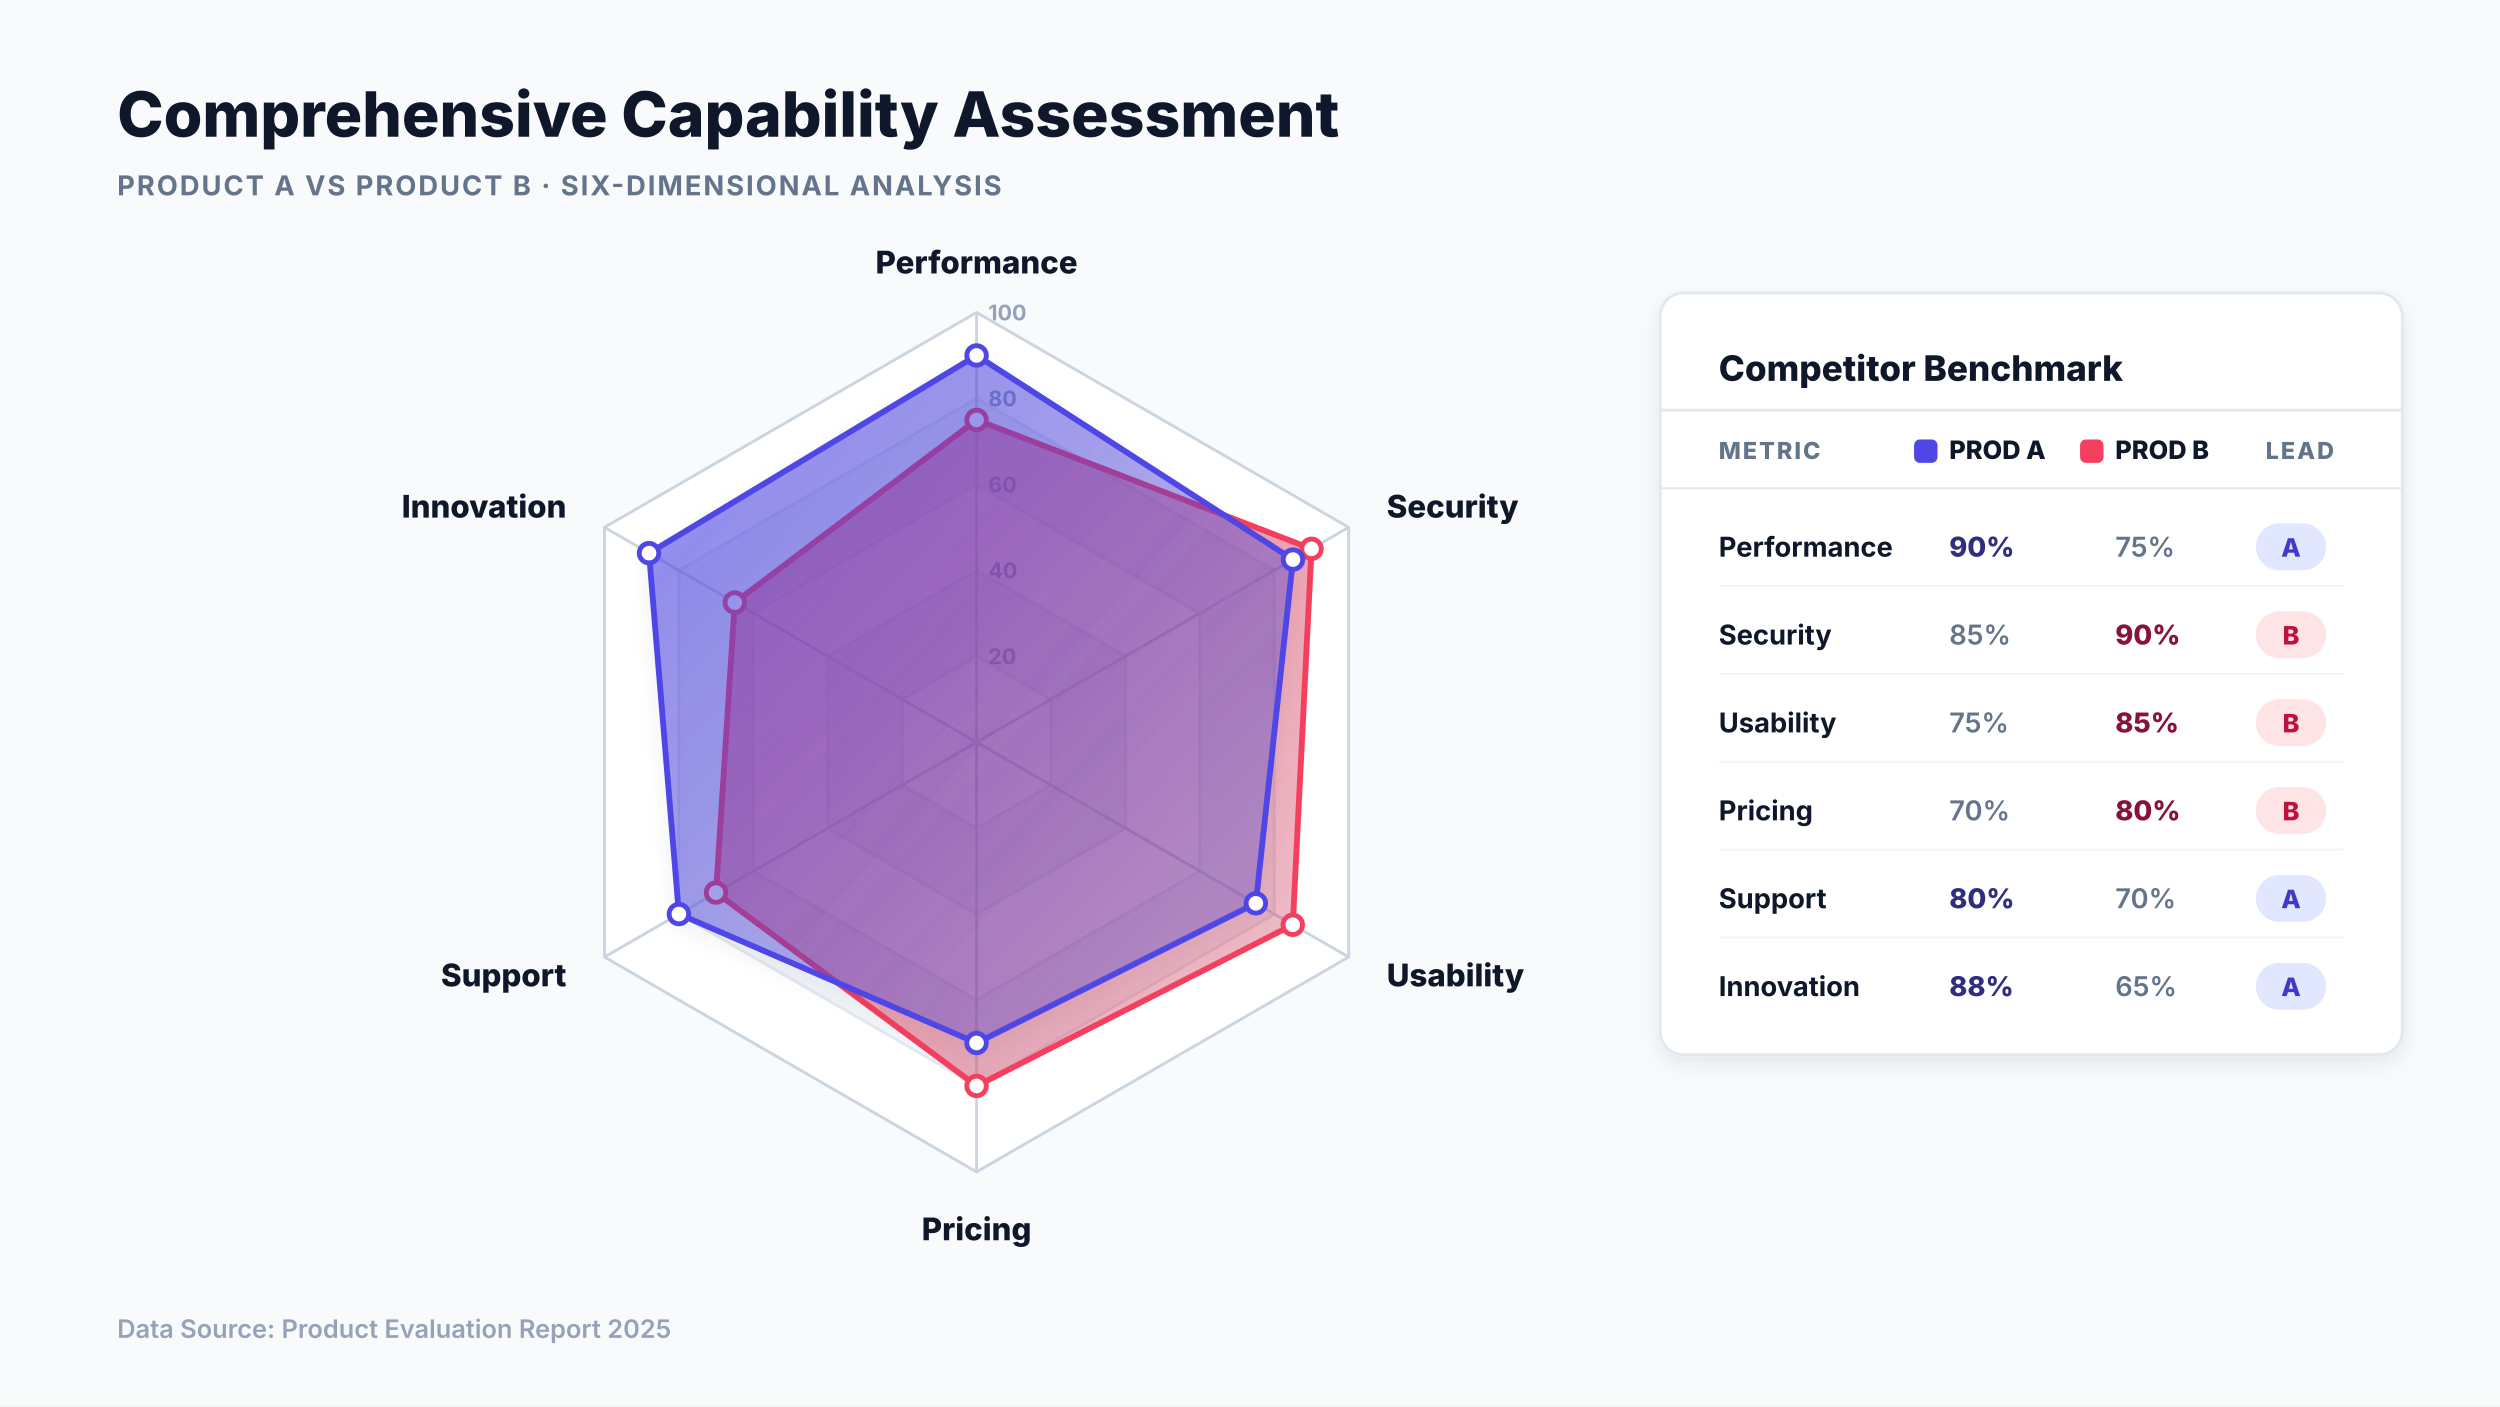
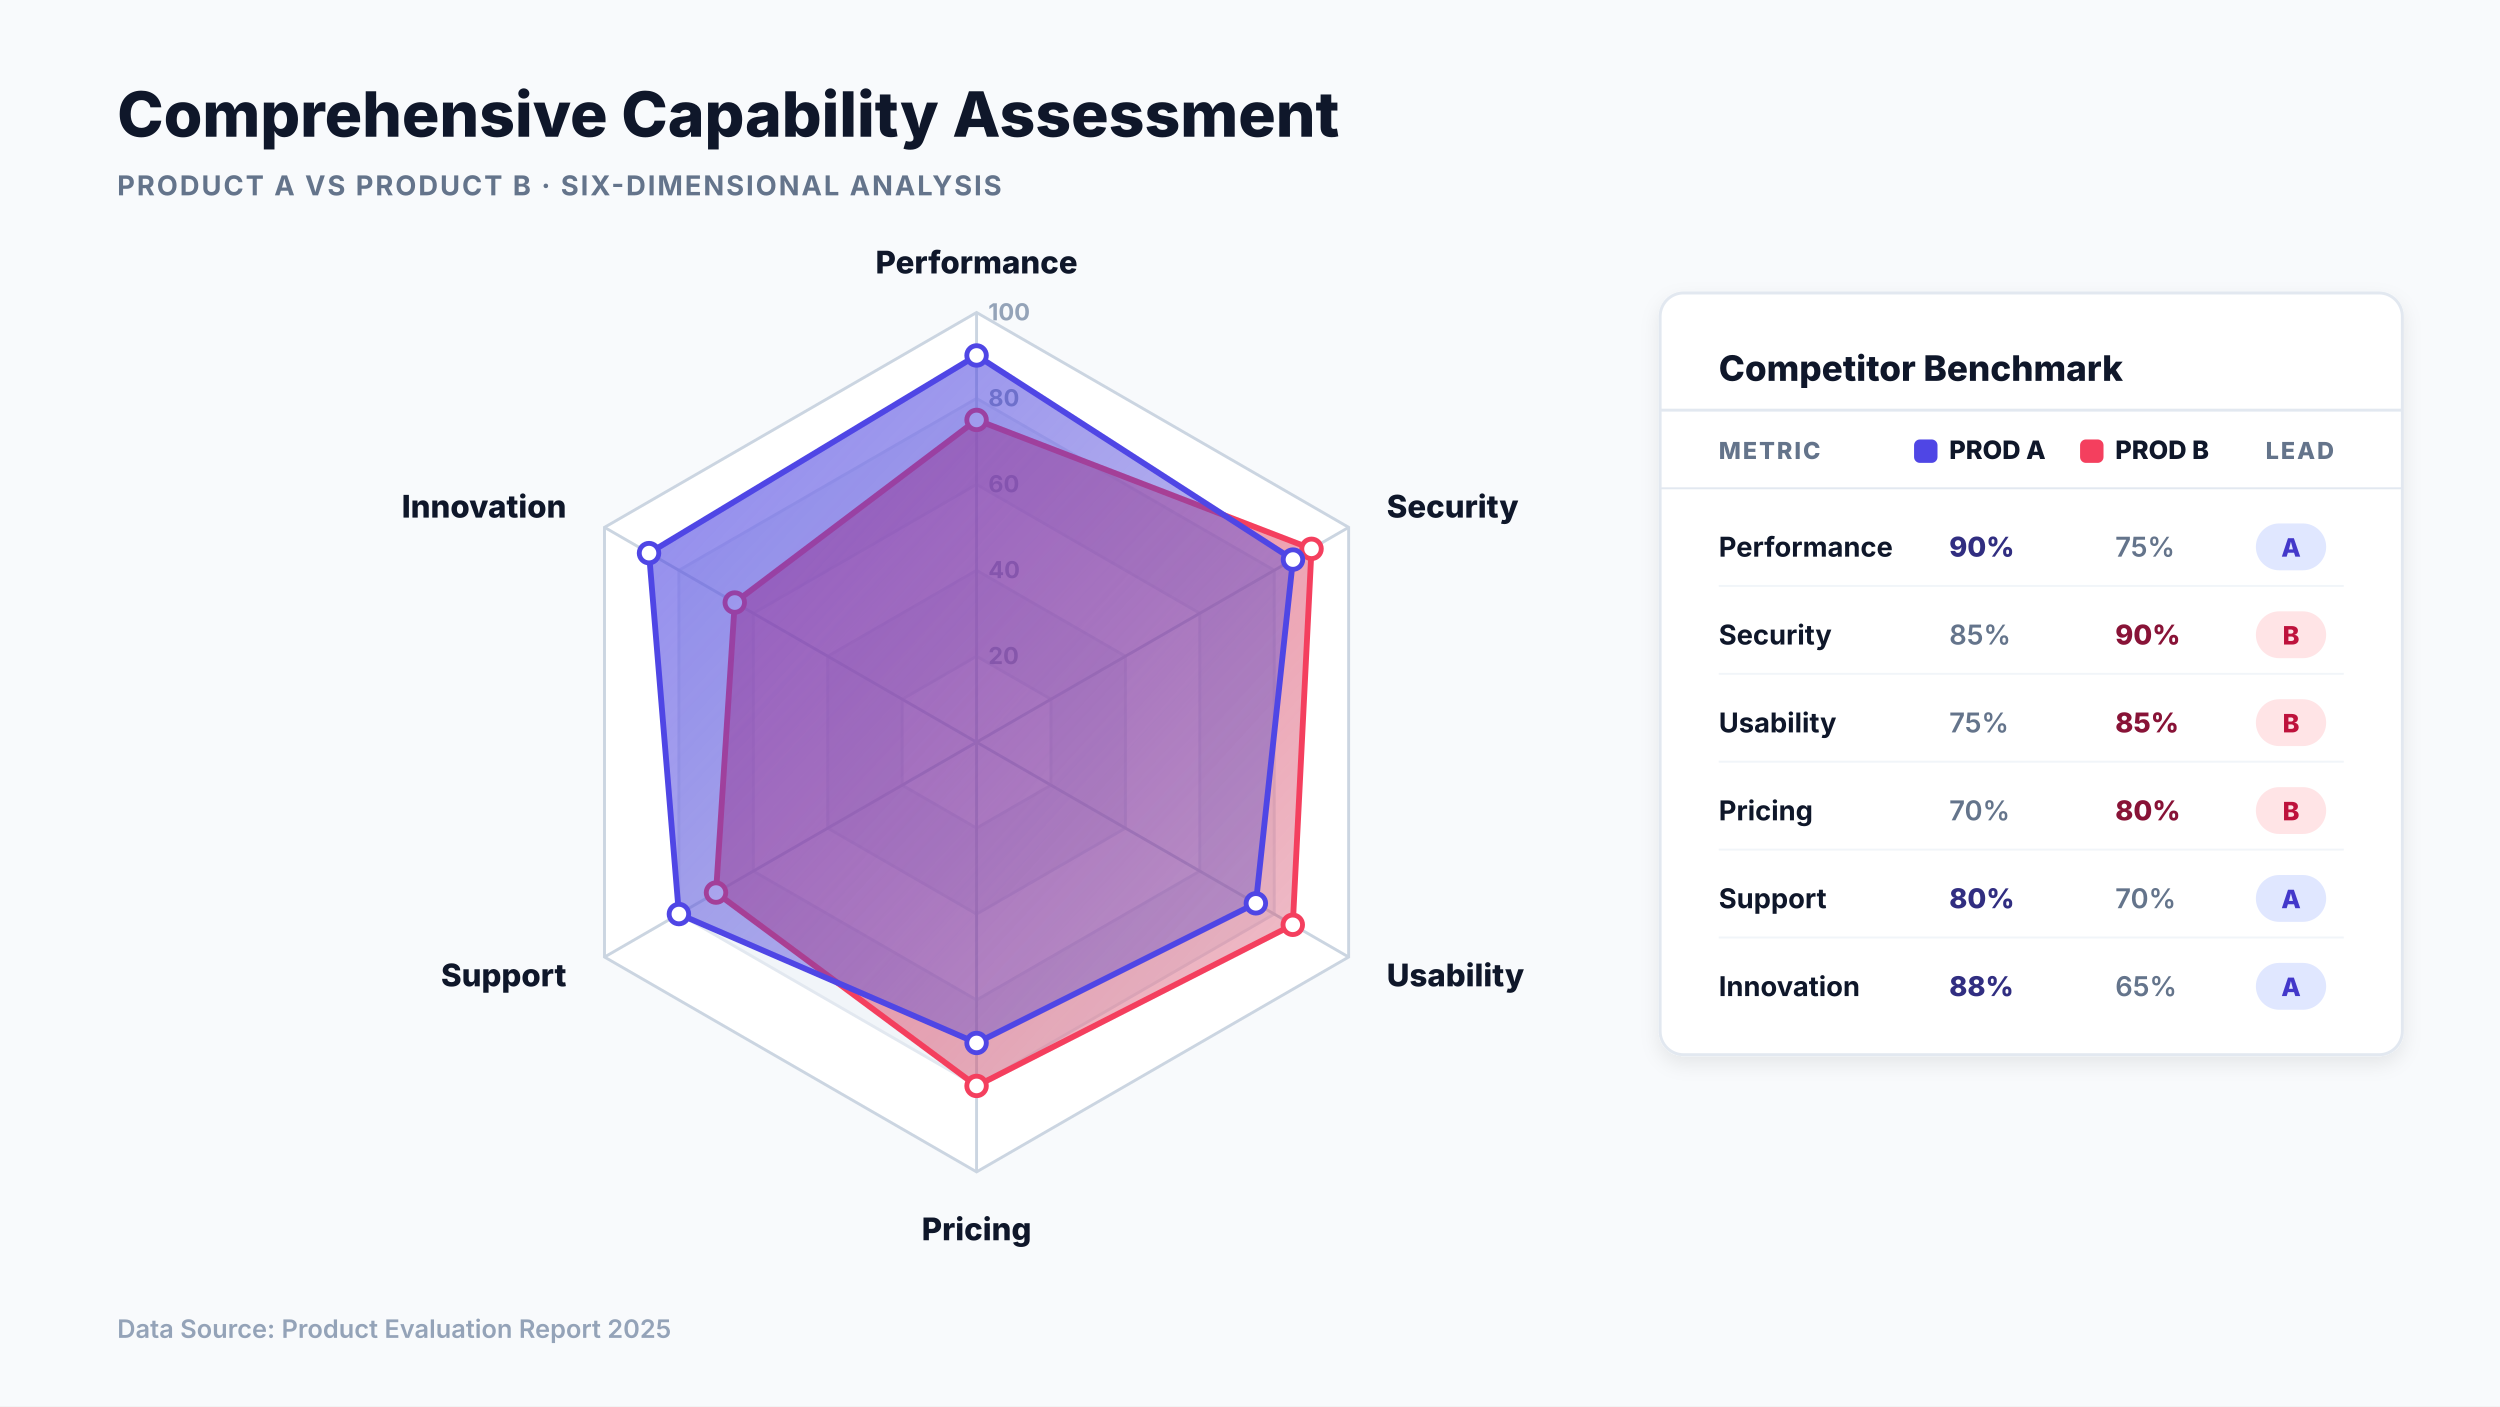
<svg xmlns="http://www.w3.org/2000/svg" viewBox="0 0 1280 720" width="1280" height="720">
  <defs>
    <linearGradient id="gradProdA" x1="0%" y1="0%" x2="100%" y2="100%">
      <stop offset="0%" stop-color="#4F46E5" stop-opacity="0.65" />
      <stop offset="100%" stop-color="#4338CA" stop-opacity="0.25" />
    </linearGradient>
    <linearGradient id="gradProdB" x1="0%" y1="0%" x2="100%" y2="100%">
      <stop offset="0%" stop-color="#F43F5E" stop-opacity="0.65" />
      <stop offset="100%" stop-color="#BE123C" stop-opacity="0.25" />
    </linearGradient>
    <filter id="cardShadow" x="-10%" y="-10%" width="120%" height="120%">
      <feGaussianBlur in="SourceAlpha" stdDeviation="5" />
      <feOffset dx="0" dy="4" result="offsetblur" />
      <feFlood flood-color="#0F172A" flood-opacity="0.08" result="shadowColor" />
      <feComposite in="shadowColor" in2="offsetblur" operator="in" result="shadow" />
      <feMerge>
        <feMergeNode in="shadow" />
        <feMergeNode in="SourceGraphic" />
      </feMerge>
    </filter>
  </defs>
  <rect width="1280" height="720" fill="#F8FAFC" />
  <text x="60" y="70" font-family="-apple-system, BlinkMacSystemFont, 'Segoe UI', sans-serif" font-size="32" font-weight="800" fill="#0F172A">Comprehensive Capability Assessment</text>
  <text x="60" y="100" font-family="-apple-system, BlinkMacSystemFont, 'Segoe UI', sans-serif" font-size="14" font-weight="700" fill="#64748B" letter-spacing="1">PRODUCT A VS PRODUCT B · SIX-DIMENSIONAL ANALYSIS</text>
-   <g id="radar_chart" data-pptx-native="chart">
+   <g id="radar_chart" data-pptx-replace-with="chart">
    <g id="radarChart" transform="translate(500, 380)">
      <polygon points="0,-220 190.5,-110 190.5,110 0,220 -190.5,110 -190.5,-110" fill="#FFFFFF" stroke="#CBD5E1" stroke-width="1.5" />
      <polygon points="0,-176 152.4,-88 152.4,88 0,176 -152.4,88 -152.4,-88" fill="#F1F5F9" stroke="#E2E8F0" stroke-width="1.5" />
      <polygon points="0,-132 114.3,-66 114.3,66 0,132 -114.3,66 -114.3,-66" fill="#FFFFFF" stroke="#E2E8F0" stroke-width="1.5" />
      <polygon points="0,-88 76.2,-44 76.2,44 0,88 -76.2,44 -76.2,-44" fill="#F1F5F9" stroke="#E2E8F0" stroke-width="1.5" />
      <polygon points="0,-44 38.1,-22 38.1,22 0,44 -38.1,22 -38.1,-22" fill="#FFFFFF" stroke="#E2E8F0" stroke-width="1.5" />
      <line x1="0" y1="0" x2="0" y2="-220" stroke="#CBD5E1" stroke-width="1.5" />
      <line x1="0" y1="0" x2="190.5" y2="-110" stroke="#CBD5E1" stroke-width="1.5" />
      <line x1="0" y1="0" x2="190.5" y2="110" stroke="#CBD5E1" stroke-width="1.5" />
      <line x1="0" y1="0" x2="0" y2="220" stroke="#CBD5E1" stroke-width="1.5" />
      <line x1="0" y1="0" x2="-190.5" y2="110" stroke="#CBD5E1" stroke-width="1.5" />
      <line x1="0" y1="0" x2="-190.5" y2="-110" stroke="#CBD5E1" stroke-width="1.5" />
-       <text x="6" y="-40" font-family="-apple-system, BlinkMacSystemFont, 'Segoe UI', sans-serif" font-size="11" font-weight="700" fill="#94A3B8">20</text>
-       <text x="6" y="-84" font-family="-apple-system, BlinkMacSystemFont, 'Segoe UI', sans-serif" font-size="11" font-weight="700" fill="#94A3B8">40</text>
-       <text x="6" y="-128" font-family="-apple-system, BlinkMacSystemFont, 'Segoe UI', sans-serif" font-size="11" font-weight="700" fill="#94A3B8">60</text>
-       <text x="6" y="-172" font-family="-apple-system, BlinkMacSystemFont, 'Segoe UI', sans-serif" font-size="11" font-weight="700" fill="#94A3B8">80</text>
-       <text x="6" y="-216" font-family="-apple-system, BlinkMacSystemFont, 'Segoe UI', sans-serif" font-size="11" font-weight="700" fill="#94A3B8">100</text>
+       <text x="6" y="-40" font-family="-apple-system, BlinkMacSystemFont, 'Segoe UI', sans-serif" font-size="12" font-weight="700" fill="#94A3B8">20</text>
+       <text x="6" y="-84" font-family="-apple-system, BlinkMacSystemFont, 'Segoe UI', sans-serif" font-size="12" font-weight="700" fill="#94A3B8">40</text>
+       <text x="6" y="-128" font-family="-apple-system, BlinkMacSystemFont, 'Segoe UI', sans-serif" font-size="12" font-weight="700" fill="#94A3B8">60</text>
+       <text x="6" y="-172" font-family="-apple-system, BlinkMacSystemFont, 'Segoe UI', sans-serif" font-size="12" font-weight="700" fill="#94A3B8">80</text>
+       <text x="6" y="-216" font-family="-apple-system, BlinkMacSystemFont, 'Segoe UI', sans-serif" font-size="12" font-weight="700" fill="#94A3B8">100</text>
      <polygon points="0,-165 171.5,-99 161.9,93.5 0,176 -133.4,77 -123.8,-71.5" fill="url(#gradProdB)" stroke="#F43F5E" stroke-width="3" />
      <circle cx="0" cy="-165" r="5" fill="#FFFFFF" stroke="#F43F5E" stroke-width="2.5" />
      <circle cx="171.5" cy="-99" r="5" fill="#FFFFFF" stroke="#F43F5E" stroke-width="2.5" />
      <circle cx="161.9" cy="93.5" r="5" fill="#FFFFFF" stroke="#F43F5E" stroke-width="2.5" />
      <circle cx="0" cy="176" r="5" fill="#FFFFFF" stroke="#F43F5E" stroke-width="2.5" />
      <circle cx="-133.4" cy="77" r="5" fill="#FFFFFF" stroke="#F43F5E" stroke-width="2.5" />
      <circle cx="-123.8" cy="-71.5" r="5" fill="#FFFFFF" stroke="#F43F5E" stroke-width="2.5" />
-       <polygon points="0,-198 162,-93.5 143,82.5 0,154 -152.4,88 -167.7,-96.8" fill="url(#gradProdA)" stroke="#4F46E5" stroke-width="3" filter="url(#cardShadow)" />
+       <polygon points="0,-198 162,-93.5 143,82.5 0,154 -152.4,88 -167.7,-96.8" fill="url(#gradProdA)" stroke="#4F46E5" stroke-width="3" />
      <circle cx="0" cy="-198" r="5" fill="#FFFFFF" stroke="#4F46E5" stroke-width="2.5" />
      <circle cx="162" cy="-93.5" r="5" fill="#FFFFFF" stroke="#4F46E5" stroke-width="2.5" />
      <circle cx="143" cy="82.5" r="5" fill="#FFFFFF" stroke="#4F46E5" stroke-width="2.5" />
      <circle cx="0" cy="154" r="5" fill="#FFFFFF" stroke="#4F46E5" stroke-width="2.5" />
      <circle cx="-152.4" cy="88" r="5" fill="#FFFFFF" stroke="#4F46E5" stroke-width="2.5" />
      <circle cx="-167.7" cy="-96.8" r="5" fill="#FFFFFF" stroke="#4F46E5" stroke-width="2.5" />
      <text x="0" y="-240" font-family="-apple-system, BlinkMacSystemFont, 'Segoe UI', sans-serif" font-size="16" font-weight="800" fill="#0F172A" text-anchor="middle">Performance</text>
      <text x="210" y="-115" font-family="-apple-system, BlinkMacSystemFont, 'Segoe UI', sans-serif" font-size="16" font-weight="800" fill="#0F172A" text-anchor="start">Security</text>
      <text x="210" y="125" font-family="-apple-system, BlinkMacSystemFont, 'Segoe UI', sans-serif" font-size="16" font-weight="800" fill="#0F172A" text-anchor="start">Usability</text>
      <text x="0" y="255" font-family="-apple-system, BlinkMacSystemFont, 'Segoe UI', sans-serif" font-size="16" font-weight="800" fill="#0F172A" text-anchor="middle">Pricing</text>
      <text x="-210" y="125" font-family="-apple-system, BlinkMacSystemFont, 'Segoe UI', sans-serif" font-size="16" font-weight="800" fill="#0F172A" text-anchor="end">Support</text>
      <text x="-210" y="-115" font-family="-apple-system, BlinkMacSystemFont, 'Segoe UI', sans-serif" font-size="16" font-weight="800" fill="#0F172A" text-anchor="end">Innovation</text>
    </g>
  </g>
  <g id="dataDashboard">
    <rect x="850" y="150" width="380" height="390" rx="12" fill="#FFFFFF" stroke="#E2E8F0" stroke-width="1.5" filter="url(#cardShadow)" />
    <text x="880" y="195" font-family="-apple-system, BlinkMacSystemFont, 'Segoe UI', sans-serif" font-size="18" font-weight="800" fill="#0F172A">Competitor Benchmark</text>
    <line x1="850" y1="210" x2="1230" y2="210" stroke="#E2E8F0" stroke-width="1.5" />
    <text x="880" y="235" font-family="-apple-system, BlinkMacSystemFont, 'Segoe UI', sans-serif" font-size="12" font-weight="800" fill="#64748B" letter-spacing="1">METRIC</text>
    <rect x="980" y="225" width="12" height="12" rx="3" fill="#4F46E5" />
    <text x="998" y="235" font-family="-apple-system, BlinkMacSystemFont, 'Segoe UI', sans-serif" font-size="13" font-weight="800" fill="#0F172A">PROD A</text>
    <rect x="1065" y="225" width="12" height="12" rx="3" fill="#F43F5E" />
    <text x="1083" y="235" font-family="-apple-system, BlinkMacSystemFont, 'Segoe UI', sans-serif" font-size="13" font-weight="800" fill="#0F172A">PROD B</text>
    <text x="1160" y="235" font-family="-apple-system, BlinkMacSystemFont, 'Segoe UI', sans-serif" font-size="12" font-weight="800" fill="#64748B" letter-spacing="1">LEAD</text>
    <line x1="850" y1="250" x2="1230" y2="250" stroke="#E2E8F0" stroke-width="1" />
    <text x="880" y="285" font-family="-apple-system, BlinkMacSystemFont, 'Segoe UI', sans-serif" font-size="14" font-weight="700" fill="#0F172A">Performance</text>
    <text x="998" y="285" font-family="-apple-system, BlinkMacSystemFont, 'Segoe UI', sans-serif" font-size="14" font-weight="800" fill="#312E81">90%</text>
    <text x="1083" y="285" font-family="-apple-system, BlinkMacSystemFont, 'Segoe UI', sans-serif" font-size="14" font-weight="600" fill="#64748B">75%</text>
    <rect x="1155" y="268" width="36" height="24" rx="12" fill="#E0E7FF" />
    <text x="1173" y="285" font-family="-apple-system, BlinkMacSystemFont, 'Segoe UI', sans-serif" font-size="13" font-weight="800" fill="#4338CA" text-anchor="middle">A</text>
    <line x1="880" y1="300" x2="1200" y2="300" stroke="#F1F5F9" stroke-width="1" />
    <text x="880" y="330" font-family="-apple-system, BlinkMacSystemFont, 'Segoe UI', sans-serif" font-size="14" font-weight="700" fill="#0F172A">Security</text>
    <text x="998" y="330" font-family="-apple-system, BlinkMacSystemFont, 'Segoe UI', sans-serif" font-size="14" font-weight="600" fill="#64748B">85%</text>
    <text x="1083" y="330" font-family="-apple-system, BlinkMacSystemFont, 'Segoe UI', sans-serif" font-size="14" font-weight="800" fill="#881337">90%</text>
    <rect x="1155" y="313" width="36" height="24" rx="12" fill="#FFE4E6" />
    <text x="1173" y="330" font-family="-apple-system, BlinkMacSystemFont, 'Segoe UI', sans-serif" font-size="13" font-weight="800" fill="#BE123C" text-anchor="middle">B</text>
    <line x1="880" y1="345" x2="1200" y2="345" stroke="#F1F5F9" stroke-width="1" />
    <text x="880" y="375" font-family="-apple-system, BlinkMacSystemFont, 'Segoe UI', sans-serif" font-size="14" font-weight="700" fill="#0F172A">Usability</text>
    <text x="998" y="375" font-family="-apple-system, BlinkMacSystemFont, 'Segoe UI', sans-serif" font-size="14" font-weight="600" fill="#64748B">75%</text>
    <text x="1083" y="375" font-family="-apple-system, BlinkMacSystemFont, 'Segoe UI', sans-serif" font-size="14" font-weight="800" fill="#881337">85%</text>
    <rect x="1155" y="358" width="36" height="24" rx="12" fill="#FFE4E6" />
    <text x="1173" y="375" font-family="-apple-system, BlinkMacSystemFont, 'Segoe UI', sans-serif" font-size="13" font-weight="800" fill="#BE123C" text-anchor="middle">B</text>
    <line x1="880" y1="390" x2="1200" y2="390" stroke="#F1F5F9" stroke-width="1" />
    <text x="880" y="420" font-family="-apple-system, BlinkMacSystemFont, 'Segoe UI', sans-serif" font-size="14" font-weight="700" fill="#0F172A">Pricing</text>
    <text x="998" y="420" font-family="-apple-system, BlinkMacSystemFont, 'Segoe UI', sans-serif" font-size="14" font-weight="600" fill="#64748B">70%</text>
    <text x="1083" y="420" font-family="-apple-system, BlinkMacSystemFont, 'Segoe UI', sans-serif" font-size="14" font-weight="800" fill="#881337">80%</text>
    <rect x="1155" y="403" width="36" height="24" rx="12" fill="#FFE4E6" />
    <text x="1173" y="420" font-family="-apple-system, BlinkMacSystemFont, 'Segoe UI', sans-serif" font-size="13" font-weight="800" fill="#BE123C" text-anchor="middle">B</text>
    <line x1="880" y1="435" x2="1200" y2="435" stroke="#F1F5F9" stroke-width="1" />
    <text x="880" y="465" font-family="-apple-system, BlinkMacSystemFont, 'Segoe UI', sans-serif" font-size="14" font-weight="700" fill="#0F172A">Support</text>
    <text x="998" y="465" font-family="-apple-system, BlinkMacSystemFont, 'Segoe UI', sans-serif" font-size="14" font-weight="800" fill="#312E81">80%</text>
    <text x="1083" y="465" font-family="-apple-system, BlinkMacSystemFont, 'Segoe UI', sans-serif" font-size="14" font-weight="600" fill="#64748B">70%</text>
    <rect x="1155" y="448" width="36" height="24" rx="12" fill="#E0E7FF" />
    <text x="1173" y="465" font-family="-apple-system, BlinkMacSystemFont, 'Segoe UI', sans-serif" font-size="13" font-weight="800" fill="#4338CA" text-anchor="middle">A</text>
    <line x1="880" y1="480" x2="1200" y2="480" stroke="#F1F5F9" stroke-width="1" />
    <text x="880" y="510" font-family="-apple-system, BlinkMacSystemFont, 'Segoe UI', sans-serif" font-size="14" font-weight="700" fill="#0F172A">Innovation</text>
    <text x="998" y="510" font-family="-apple-system, BlinkMacSystemFont, 'Segoe UI', sans-serif" font-size="14" font-weight="800" fill="#312E81">88%</text>
    <text x="1083" y="510" font-family="-apple-system, BlinkMacSystemFont, 'Segoe UI', sans-serif" font-size="14" font-weight="600" fill="#64748B">65%</text>
    <rect x="1155" y="493" width="36" height="24" rx="12" fill="#E0E7FF" />
    <text x="1173" y="510" font-family="-apple-system, BlinkMacSystemFont, 'Segoe UI', sans-serif" font-size="13" font-weight="800" fill="#4338CA" text-anchor="middle">A</text>
  </g>
  <text x="60" y="685" font-family="-apple-system, BlinkMacSystemFont, 'Segoe UI', sans-serif" font-size="13" font-weight="600" fill="#94A3B8">Data Source: Product Evaluation Report 2025</text>
</svg>
